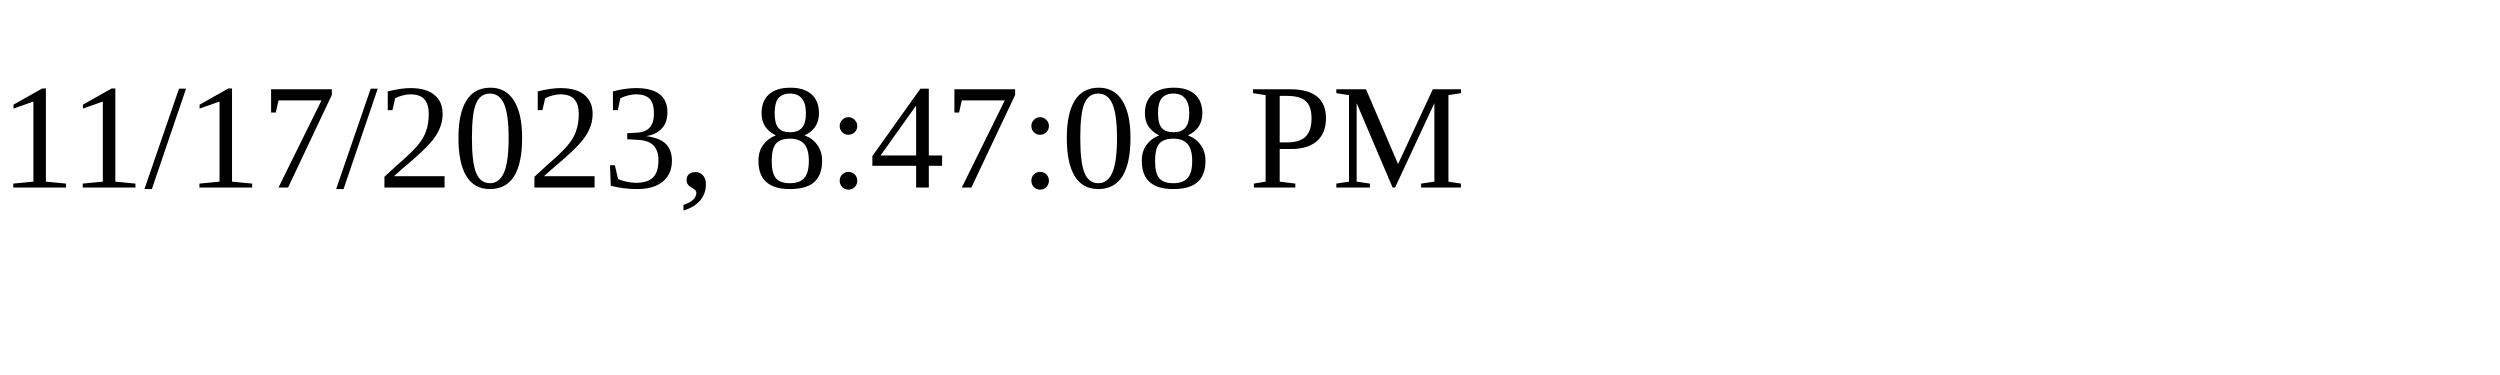
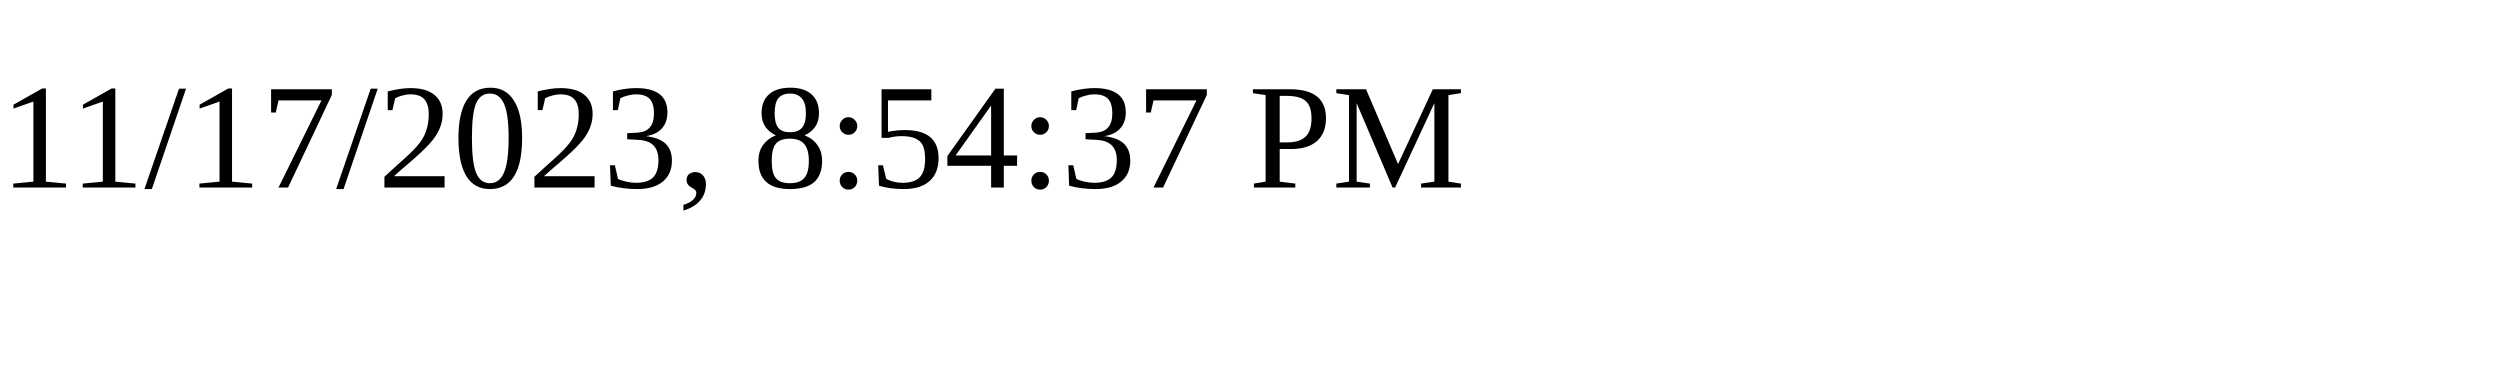
<svg xmlns="http://www.w3.org/2000/svg" height="30" width="200">
-   <text x="0" y="15">11/17/2023, 8:47:08 PM</text>
+   <text x="0" y="15">11/17/2023, 8:54:37 PM</text>
</svg>
